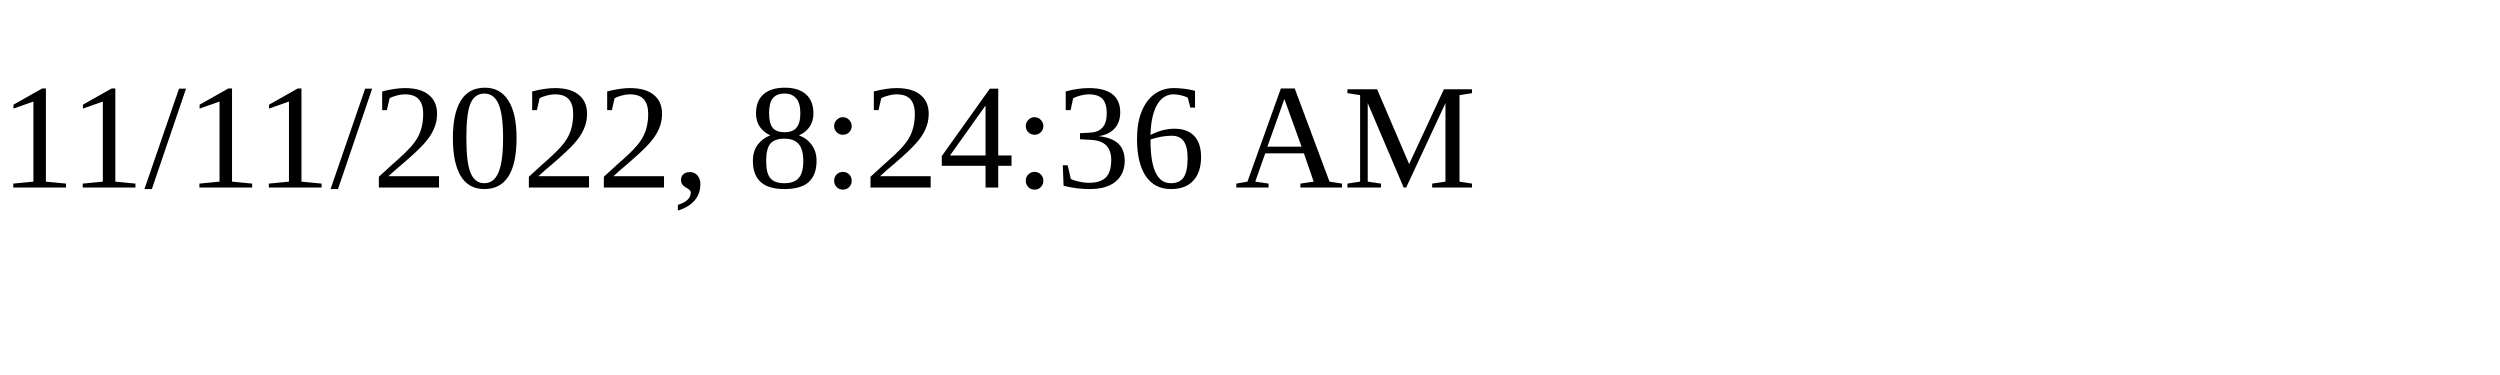
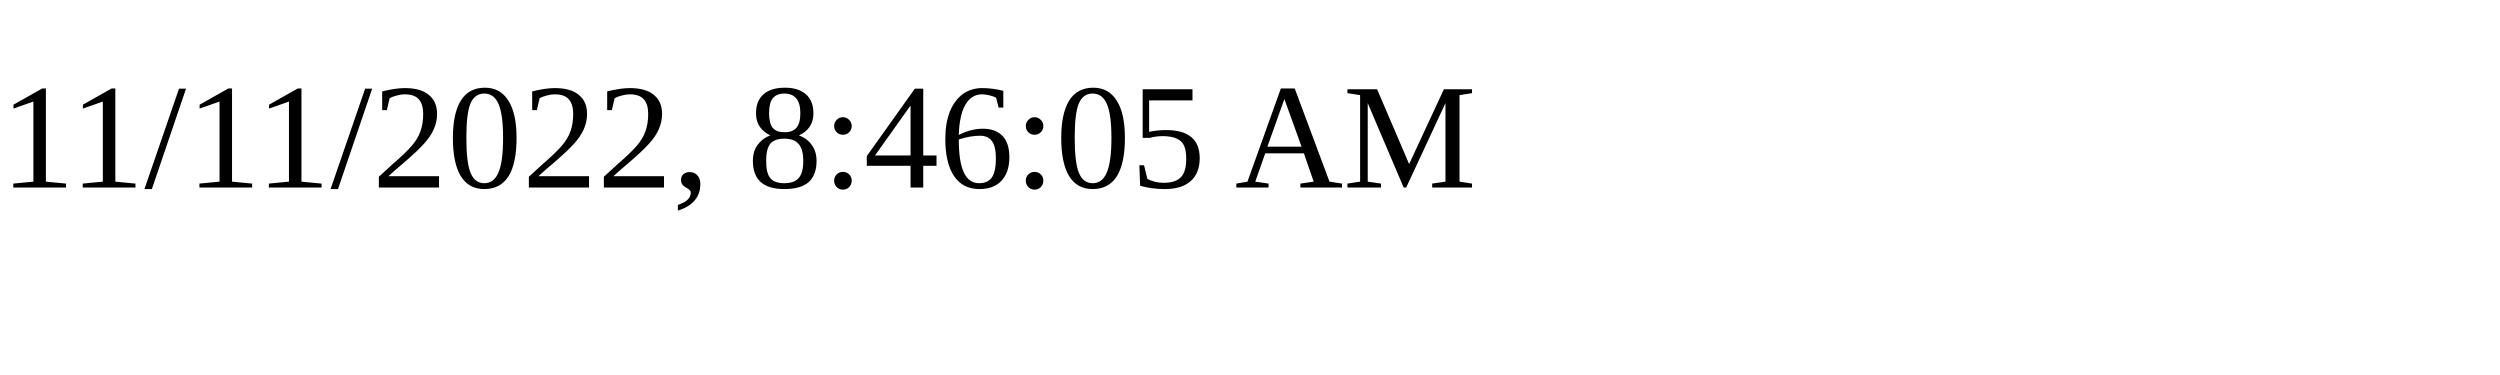
<svg xmlns="http://www.w3.org/2000/svg" height="30" width="200">
-   <text x="0" y="15">11/11/2022, 8:24:36 AM</text>
+   <text x="0" y="15">11/11/2022, 8:46:05 AM</text>
</svg>
